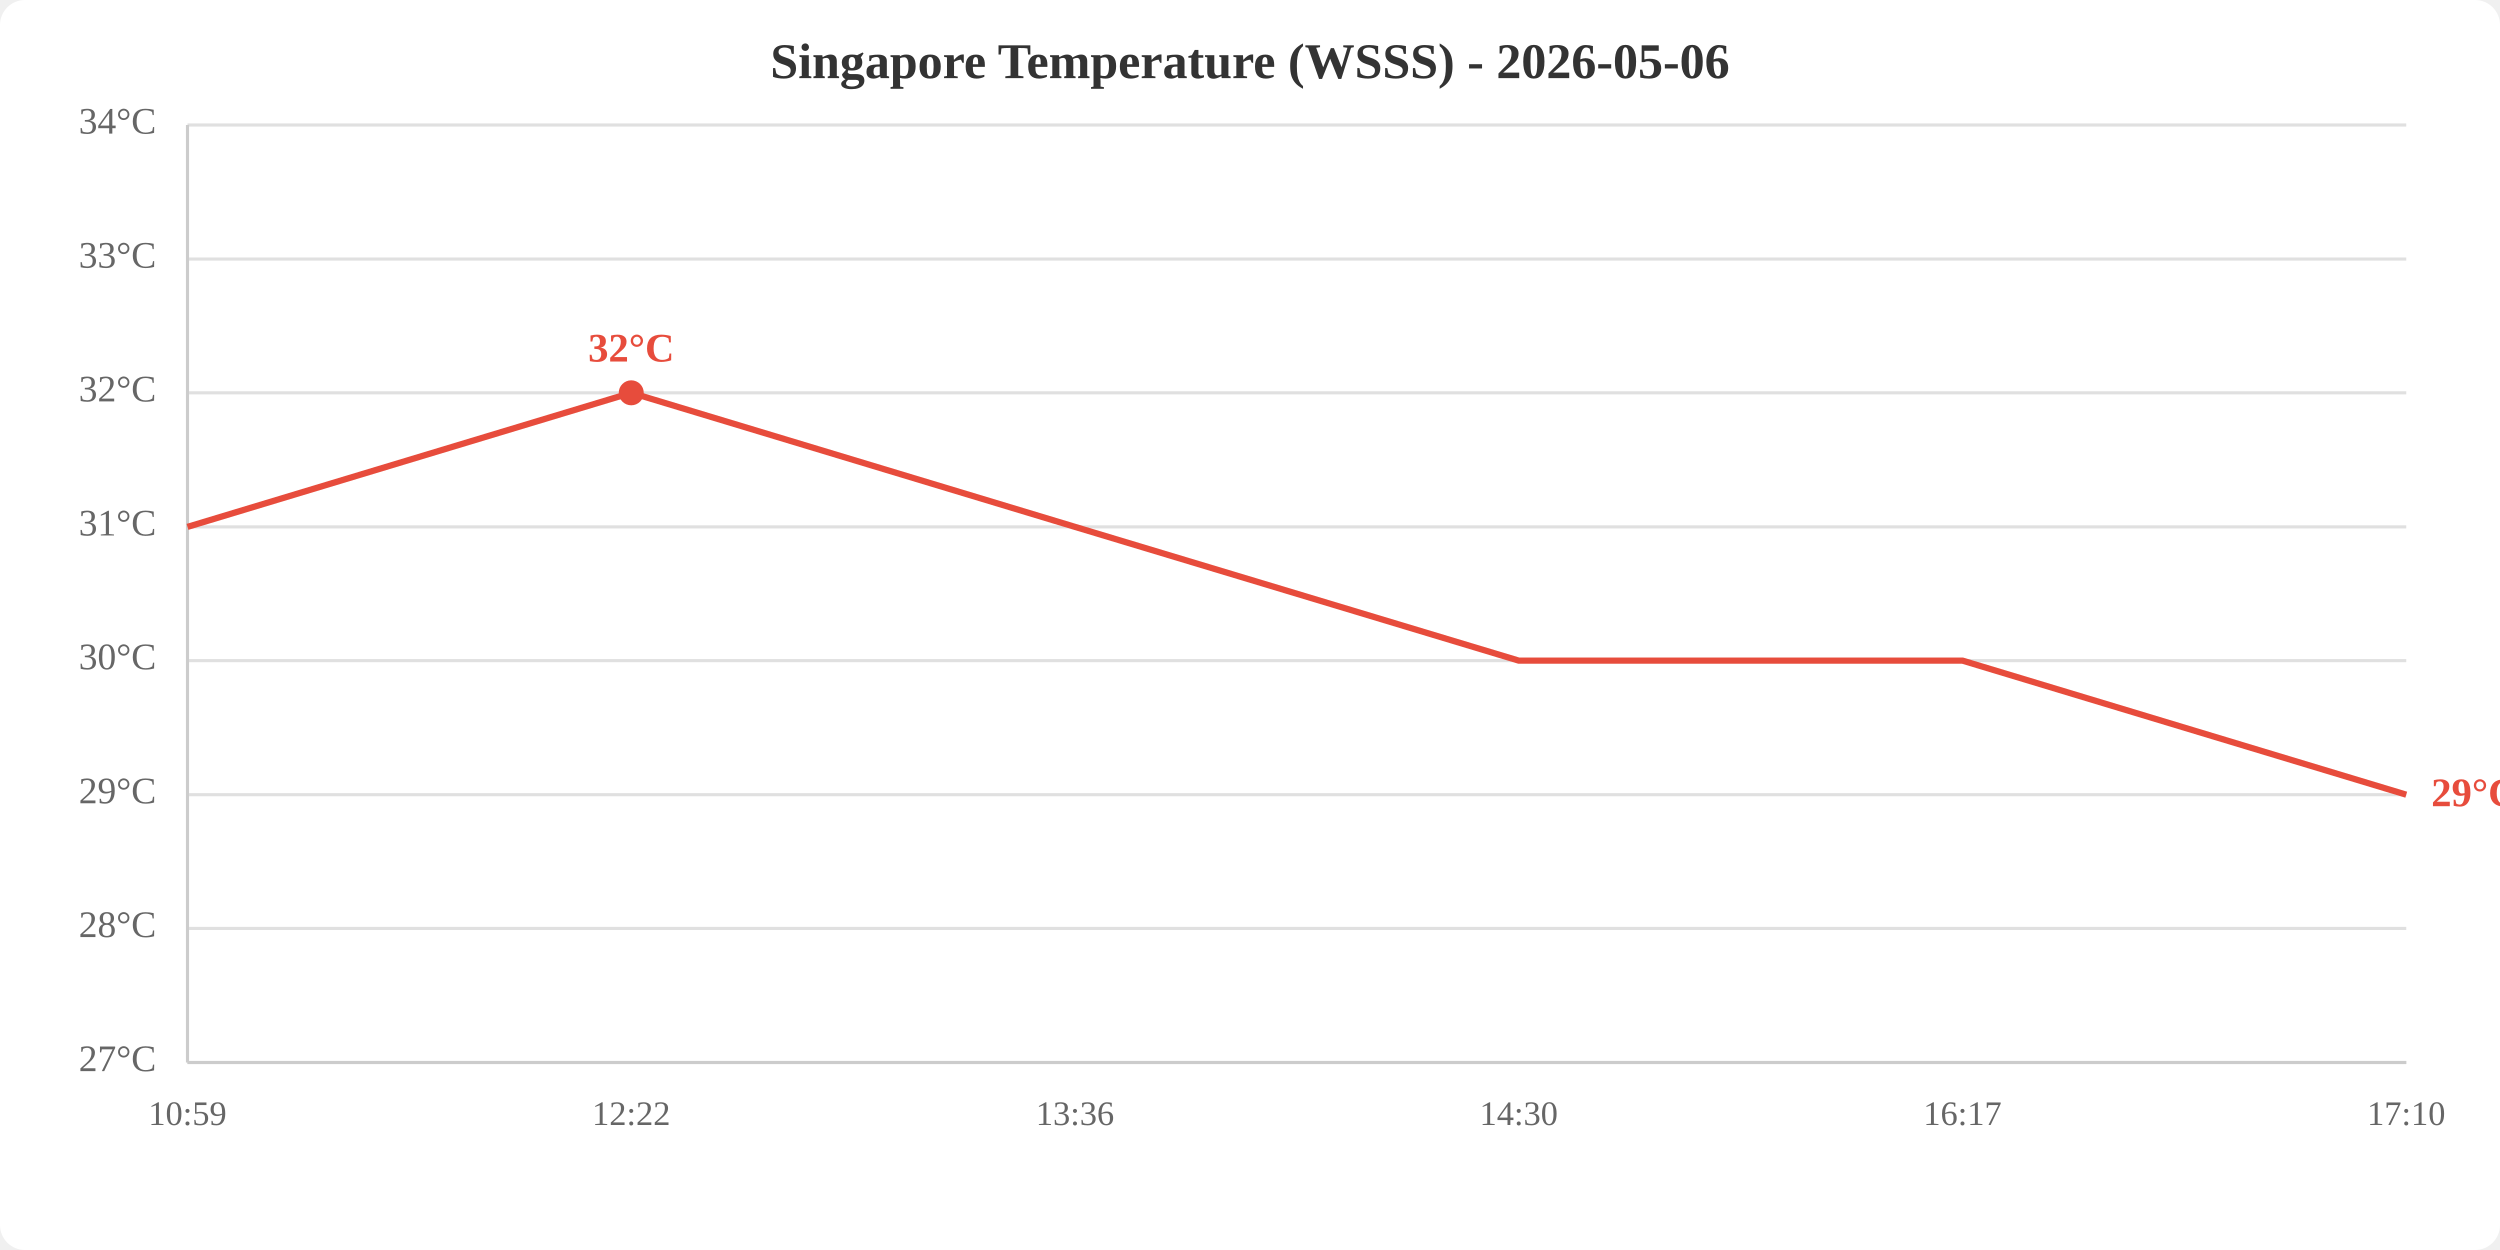
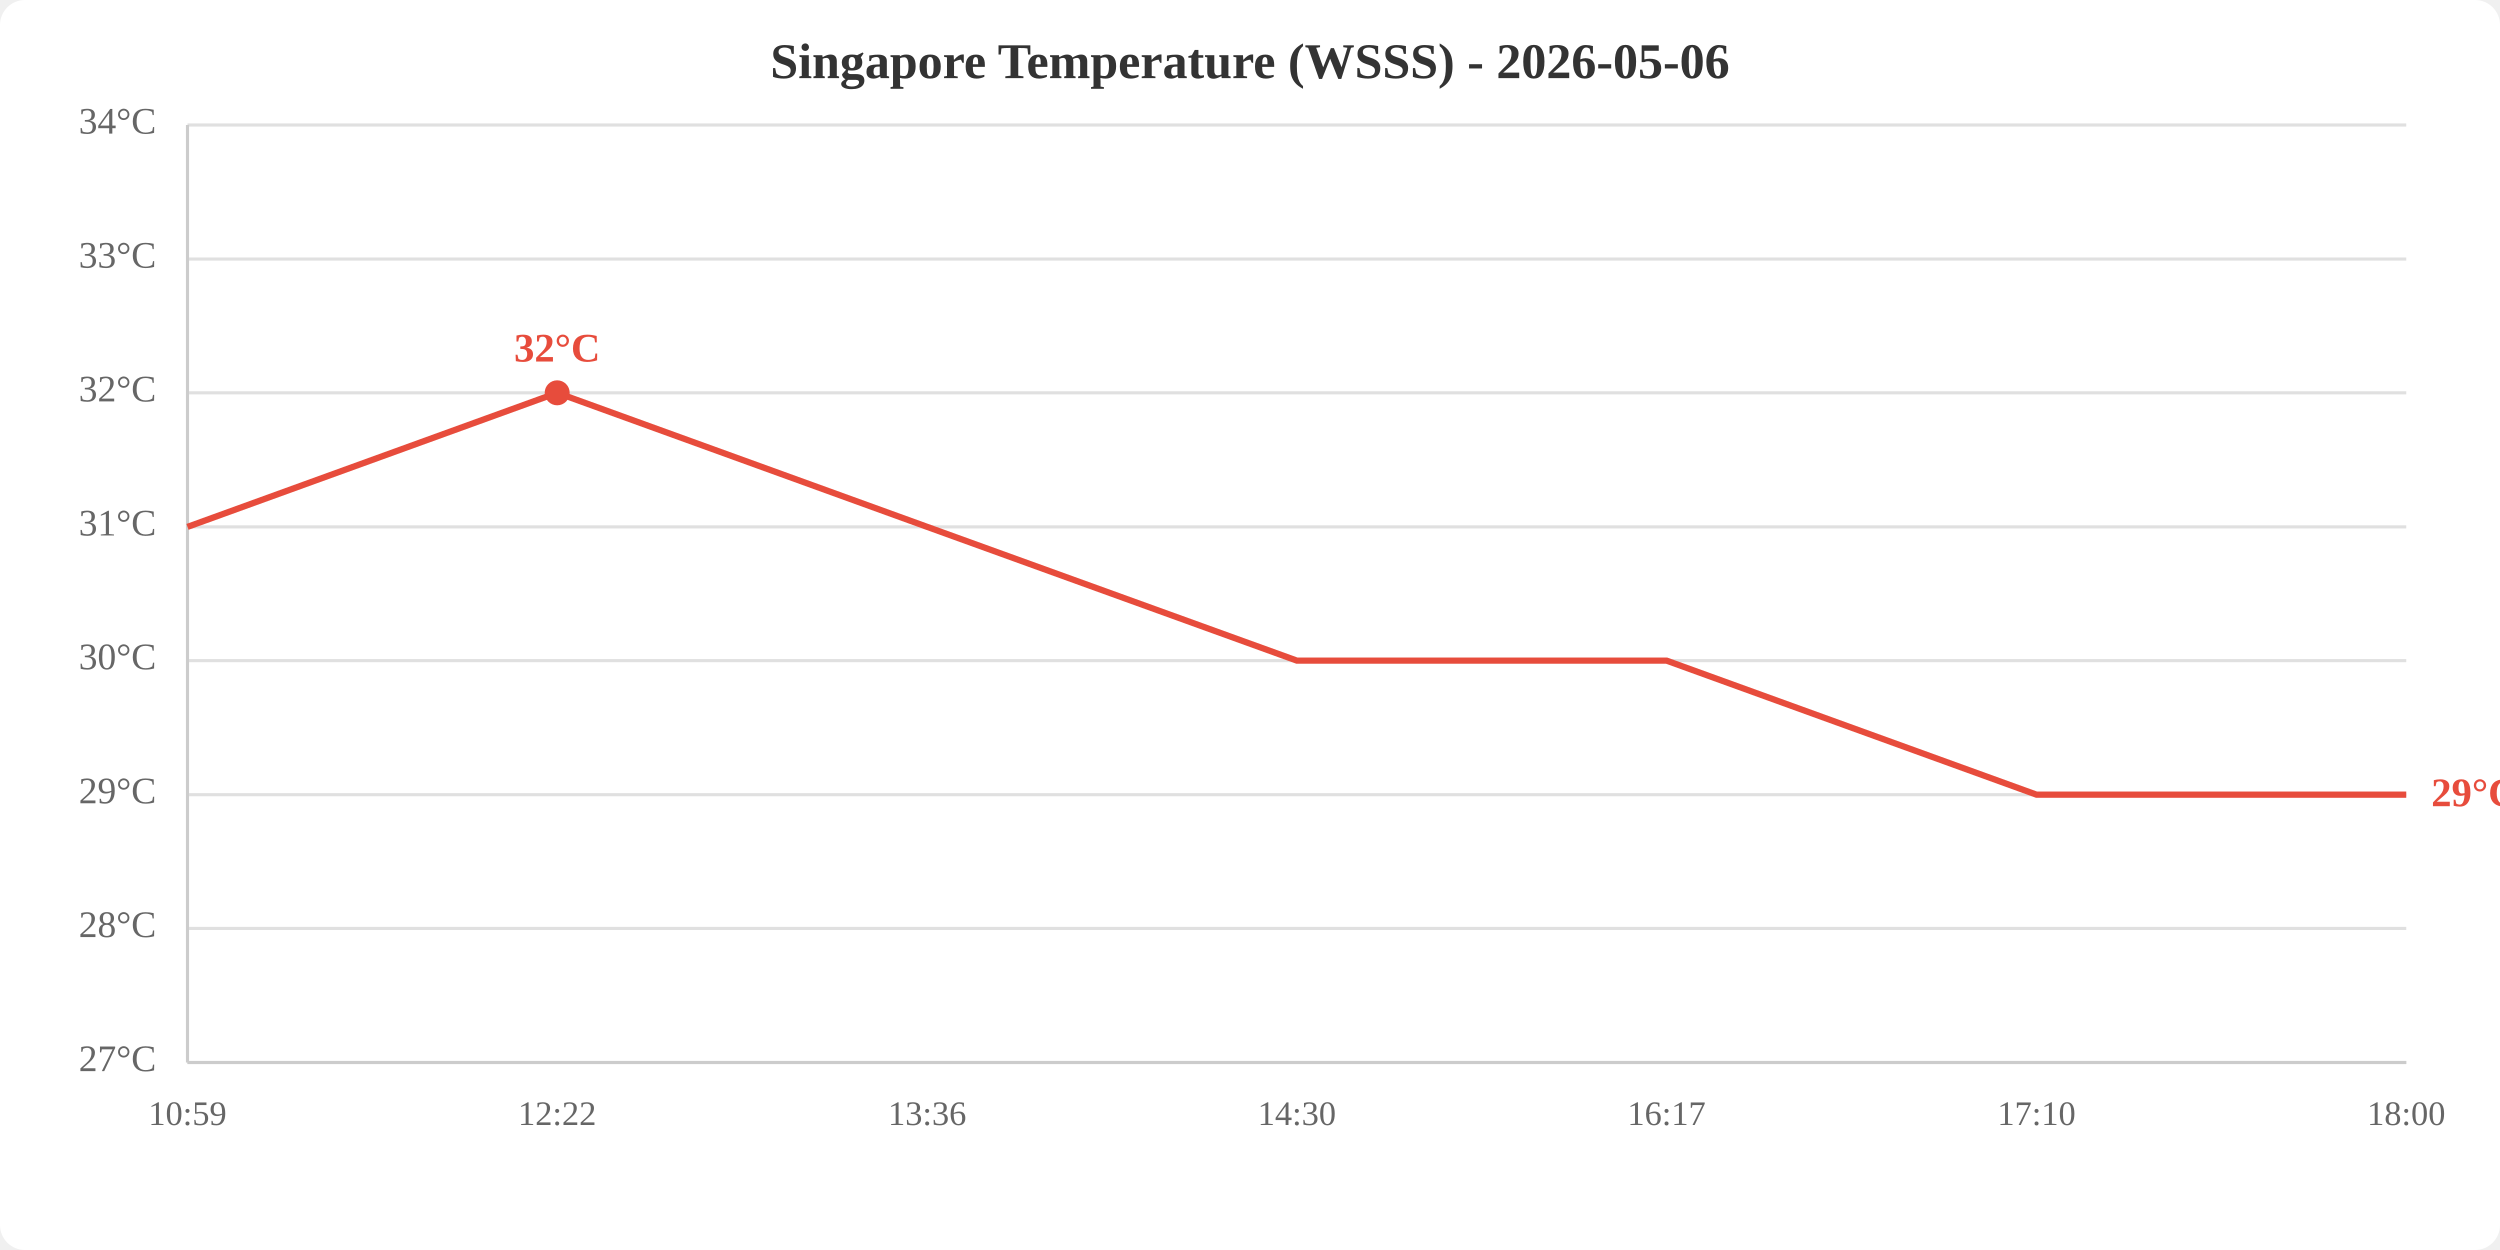
<svg xmlns="http://www.w3.org/2000/svg" viewBox="0 0 800 400" width="800" height="400">
  <rect width="800" height="400" fill="white" rx="8" />
  <text x="400.0" y="25" text-anchor="middle" font-size="16" font-weight="bold" fill="#333">Singapore Temperature (WSSS) - 2026-05-06</text>
  <line x1="60" y1="340.0" x2="770" y2="340.0" stroke="#e0e0e0" stroke-width="1" />
  <line x1="60" y1="297.1" x2="770" y2="297.1" stroke="#e0e0e0" stroke-width="1" />
  <line x1="60" y1="254.3" x2="770" y2="254.3" stroke="#e0e0e0" stroke-width="1" />
  <line x1="60" y1="211.4" x2="770" y2="211.4" stroke="#e0e0e0" stroke-width="1" />
  <line x1="60" y1="168.6" x2="770" y2="168.6" stroke="#e0e0e0" stroke-width="1" />
  <line x1="60" y1="125.7" x2="770" y2="125.7" stroke="#e0e0e0" stroke-width="1" />
  <line x1="60" y1="82.9" x2="770" y2="82.9" stroke="#e0e0e0" stroke-width="1" />
  <line x1="60" y1="40.0" x2="770" y2="40.0" stroke="#e0e0e0" stroke-width="1" />
  <text x="50" y="340.0" text-anchor="end" dominant-baseline="middle" fill="#666" font-size="12">27°C</text>
  <text x="50" y="297.1" text-anchor="end" dominant-baseline="middle" fill="#666" font-size="12">28°C</text>
  <text x="50" y="254.3" text-anchor="end" dominant-baseline="middle" fill="#666" font-size="12">29°C</text>
  <text x="50" y="211.4" text-anchor="end" dominant-baseline="middle" fill="#666" font-size="12">30°C</text>
  <text x="50" y="168.6" text-anchor="end" dominant-baseline="middle" fill="#666" font-size="12">31°C</text>
  <text x="50" y="125.7" text-anchor="end" dominant-baseline="middle" fill="#666" font-size="12">32°C</text>
  <text x="50" y="82.9" text-anchor="end" dominant-baseline="middle" fill="#666" font-size="12">33°C</text>
  <text x="50" y="40.0" text-anchor="end" dominant-baseline="middle" fill="#666" font-size="12">34°C</text>
  <text x="60.0" y="360" text-anchor="middle" fill="#666" font-size="11">10:59</text>
-   <text x="202.0" y="360" text-anchor="middle" fill="#666" font-size="11">12:22</text>
-   <text x="344.0" y="360" text-anchor="middle" fill="#666" font-size="11">13:36</text>
-   <text x="486.0" y="360" text-anchor="middle" fill="#666" font-size="11">14:30</text>
-   <text x="628.0" y="360" text-anchor="middle" fill="#666" font-size="11">16:17</text>
-   <text x="770.0" y="360" text-anchor="middle" fill="#666" font-size="11">17:10</text>
+   <text x="178.3" y="360" text-anchor="middle" fill="#666" font-size="11">12:22</text>
+   <text x="296.7" y="360" text-anchor="middle" fill="#666" font-size="11">13:36</text>
+   <text x="415.0" y="360" text-anchor="middle" fill="#666" font-size="11">14:30</text>
+   <text x="533.3" y="360" text-anchor="middle" fill="#666" font-size="11">16:17</text>
+   <text x="651.7" y="360" text-anchor="middle" fill="#666" font-size="11">17:10</text>
+   <text x="770.0" y="360" text-anchor="middle" fill="#666" font-size="11">18:00</text>
  <line x1="60" y1="40" x2="60" y2="340" stroke="#ccc" stroke-width="1" />
  <line x1="60" y1="340" x2="770" y2="340" stroke="#ccc" stroke-width="1" />
-   <polyline points="60.0,168.6 202.0,125.7 344.0,168.6 486.0,211.4 628.0,211.4 770.0,254.3" fill="none" stroke="#e74c3c" stroke-width="2" />
-   <circle cx="202.0" cy="125.7" r="4" fill="#e74c3c" />
-   <text x="202.0" y="115.7" text-anchor="middle" fill="#e74c3c" font-size="13" font-weight="bold">32°C</text>
+   <polyline points="60.0,168.6 178.3,125.7 296.7,168.6 415.0,211.4 533.3,211.4 651.7,254.3 770.0,254.3" fill="none" stroke="#e74c3c" stroke-width="2" />
+   <circle cx="178.3" cy="125.7" r="4" fill="#e74c3c" />
+   <text x="178.3" y="115.7" text-anchor="middle" fill="#e74c3c" font-size="13" font-weight="bold">32°C</text>
  <text x="778.0" y="254.3" fill="#e74c3c" font-size="13" font-weight="bold" dominant-baseline="middle">29°C</text>
</svg>
